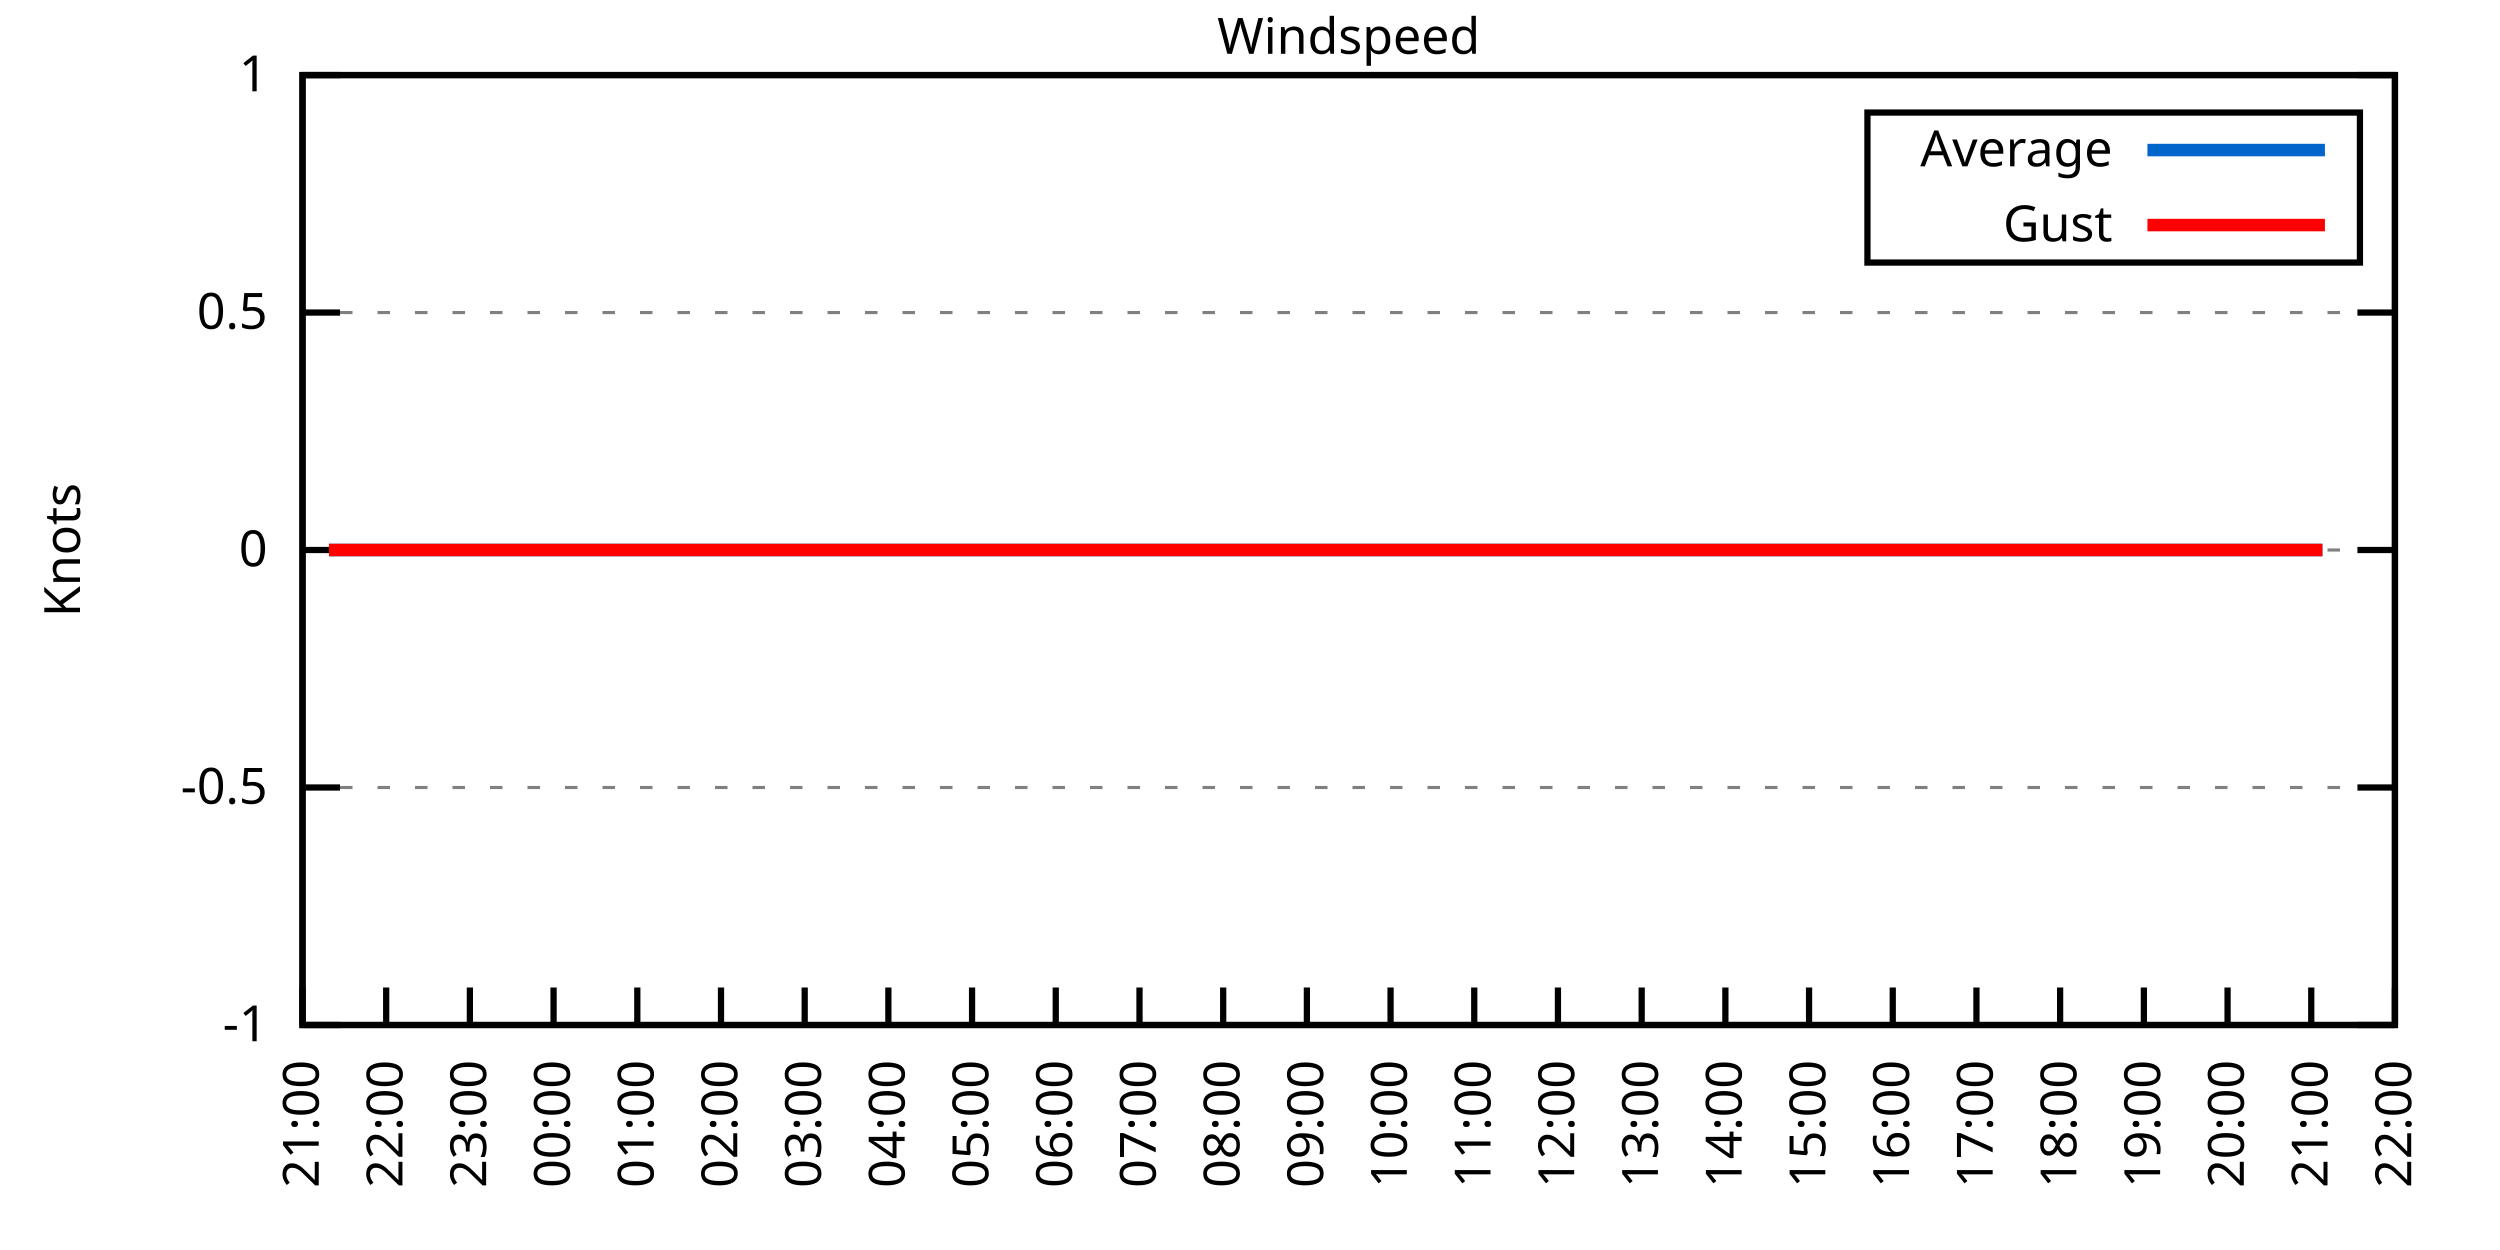
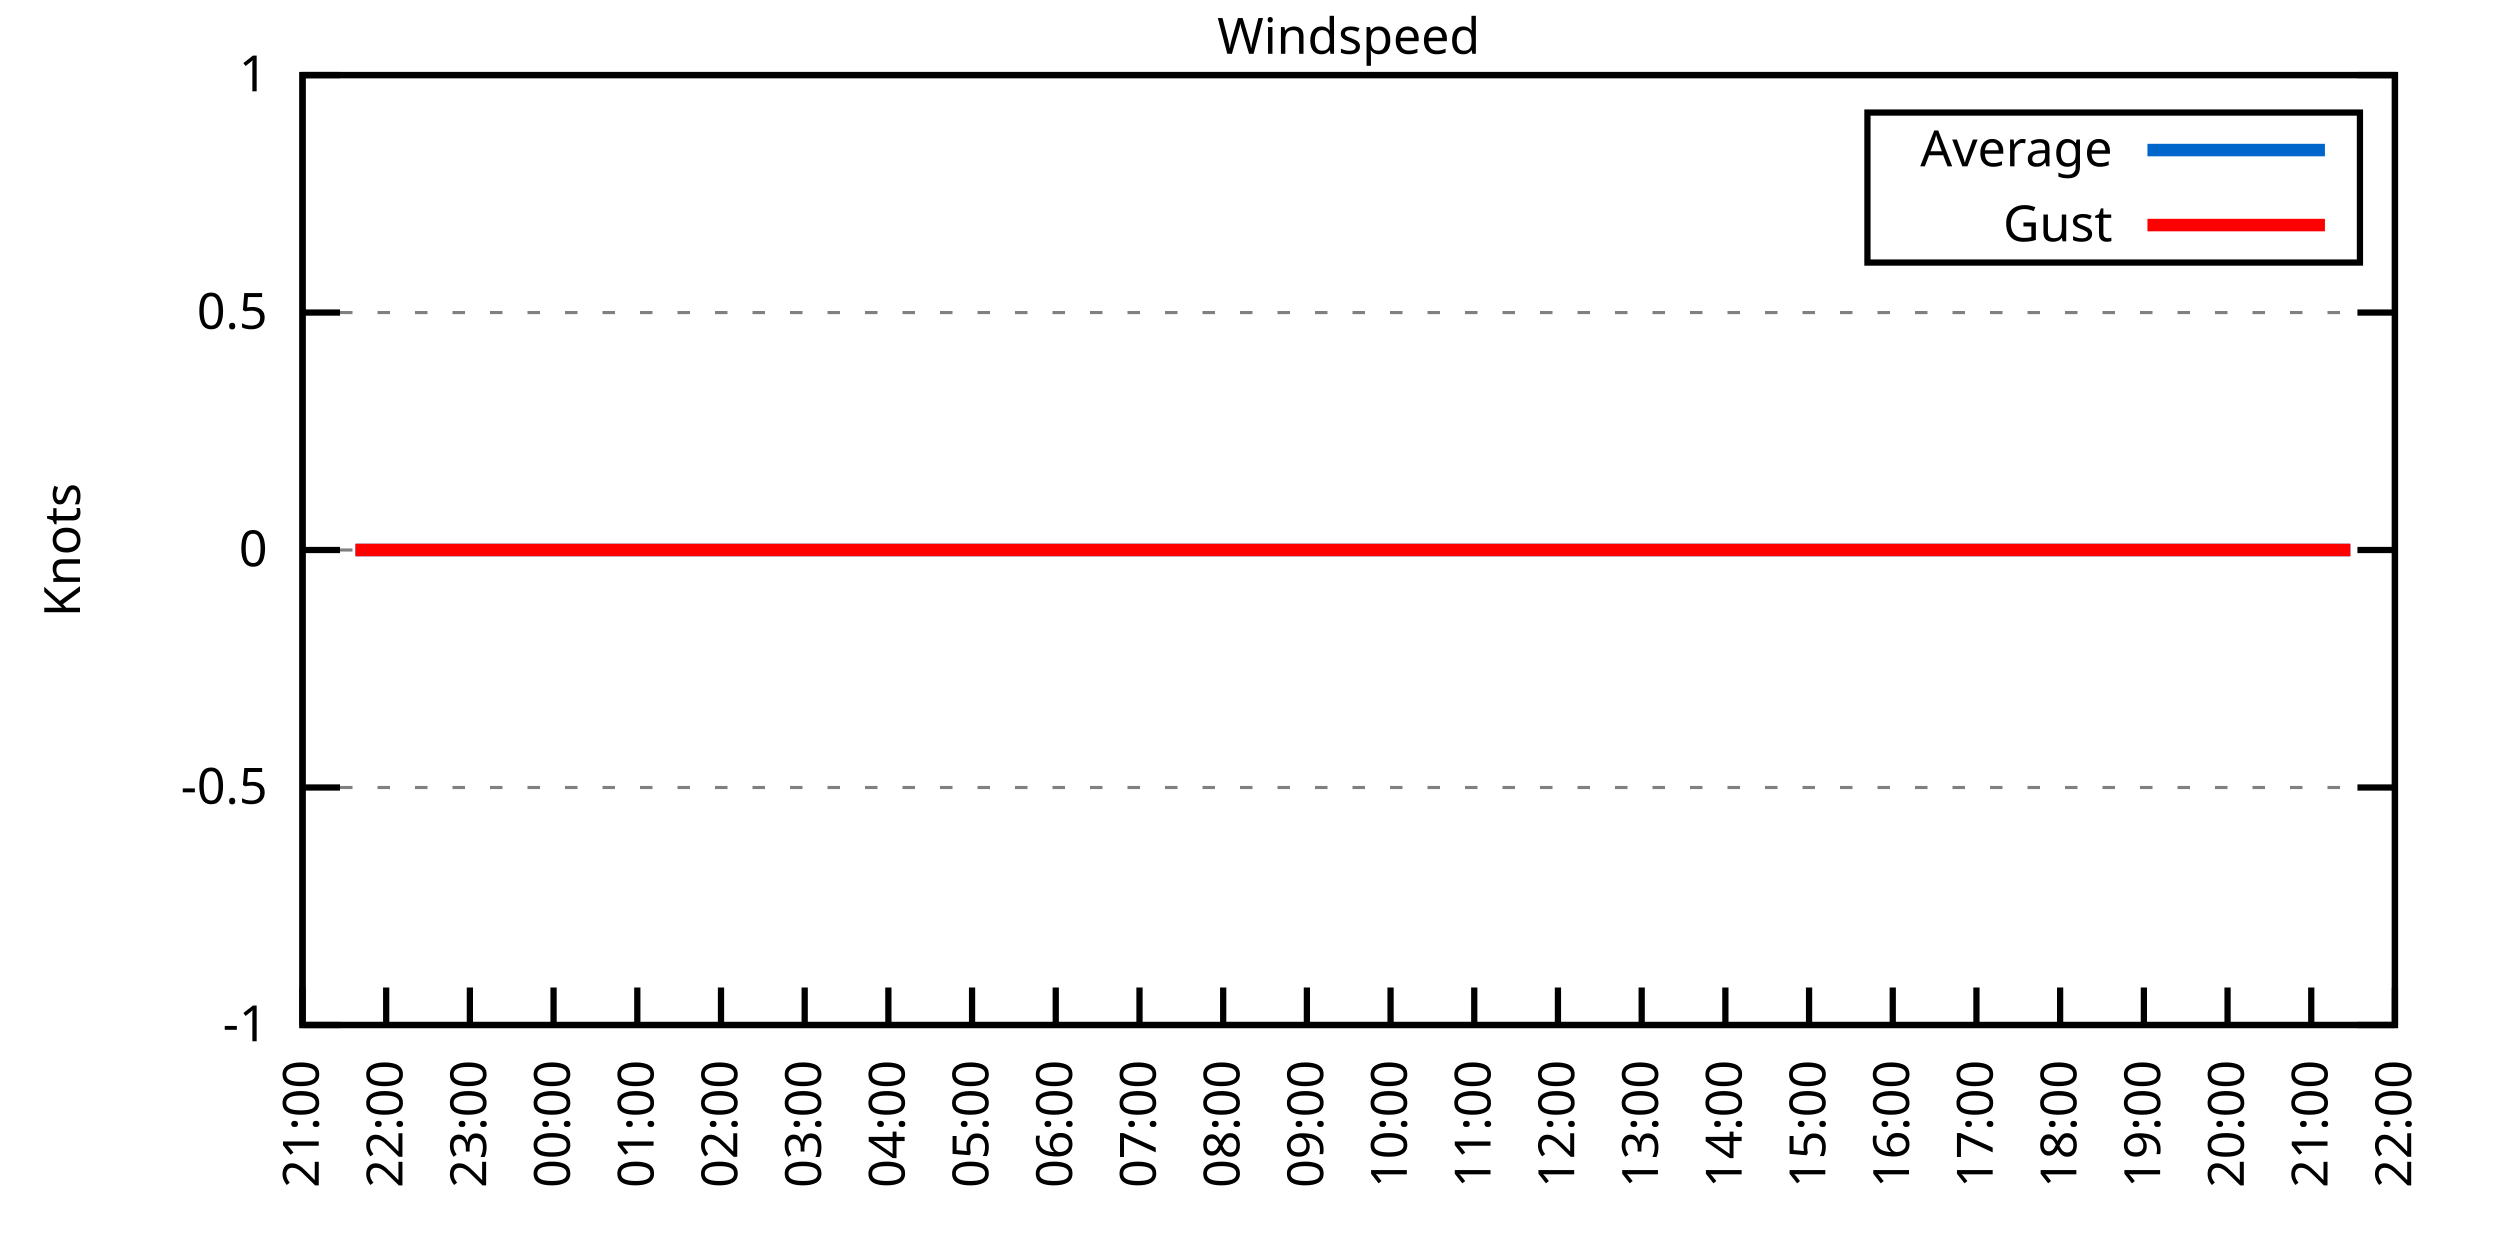
<svg xmlns="http://www.w3.org/2000/svg" xmlns:xlink="http://www.w3.org/1999/xlink" width="400" height="200" viewBox="0 0 400 200">
  <g id="gnuplot_canvas">
    <rect x="0" y="0" width="400" height="200" fill="none" />
    <defs>
      <circle id="gpDot" r="0.5" stroke-width="0.5" stroke="currentColor" />
      <path id="gpPt0" stroke-width="0.333" stroke="currentColor" d="M-1,0 h2 M0,-1 v2" />
      <path id="gpPt1" stroke-width="0.333" stroke="currentColor" d="M-1,-1 L1,1 M1,-1 L-1,1" />
      <path id="gpPt2" stroke-width="0.333" stroke="currentColor" d="M-1,0 L1,0 M0,-1 L0,1 M-1,-1 L1,1 M-1,1 L1,-1" />
      <rect id="gpPt3" stroke-width="0.333" stroke="currentColor" x="-1" y="-1" width="2" height="2" />
      <rect id="gpPt4" stroke-width="0.333" stroke="currentColor" fill="currentColor" x="-1" y="-1" width="2" height="2" />
      <circle id="gpPt5" stroke-width="0.333" stroke="currentColor" cx="0" cy="0" r="1" />
      <use xlink:href="#gpPt5" id="gpPt6" fill="currentColor" stroke="none" />
      <path id="gpPt7" stroke-width="0.333" stroke="currentColor" d="M0,-1.33 L-1.33,0.67 L1.33,0.67 z" />
      <use xlink:href="#gpPt7" id="gpPt8" fill="currentColor" stroke="none" />
      <use xlink:href="#gpPt7" id="gpPt9" stroke="currentColor" transform="rotate(180)" />
      <use xlink:href="#gpPt9" id="gpPt10" fill="currentColor" stroke="none" />
      <use xlink:href="#gpPt3" id="gpPt11" stroke="currentColor" transform="rotate(45)" />
      <use xlink:href="#gpPt11" id="gpPt12" fill="currentColor" stroke="none" />
      <path id="gpPt13" stroke-width="0.333" stroke="currentColor" d="M0,1.330 L1.265,0.411 L0.782,-1.067 L-0.782,-1.076 L-1.265,0.411 z" />
      <use xlink:href="#gpPt13" id="gpPt14" fill="currentColor" stroke="none" />
      <filter id="textbox" filterUnits="objectBoundingBox" x="0" y="0" height="1" width="1">
        <feFlood flood-color="white" flood-opacity="1" result="bgnd" />
        <feComposite in="SourceGraphic" in2="bgnd" operator="atop" />
      </filter>
      <filter id="greybox" filterUnits="objectBoundingBox" x="0" y="0" height="1" width="1">
        <feFlood flood-color="lightgrey" flood-opacity="1" result="grey" />
        <feComposite in="SourceGraphic" in2="grey" operator="atop" />
      </filter>
    </defs>
    <g fill="none" color="white" stroke="currentColor" stroke-width="1.00" stroke-linecap="butt" stroke-linejoin="miter">
</g>
    <g fill="none" color="black" stroke="currentColor" stroke-width="1.00" stroke-linecap="butt" stroke-linejoin="miter">
      <g stroke="none" shape-rendering="crispEdges">
        <polygon fill="rgb(255, 255, 255)" points="48.40,164.00 383.18,164.00 383.18,12.02 48.40,12.02 " />
      </g>
    </g>
    <g fill="none" color="black" stroke="currentColor" stroke-width="1.00" stroke-linecap="butt" stroke-linejoin="miter">
</g>
    <g fill="none" color="black" stroke="black" stroke-width="0.50" stroke-linecap="butt" stroke-linejoin="miter">
</g>
    <g fill="none" color="gray" stroke="currentColor" stroke-width="0.50" stroke-linecap="butt" stroke-linejoin="miter">
      <path stroke="gray" stroke-dasharray="2,4" class="gridline" d="M48.40,164.00 L383.19,164.00  " />
    </g>
    <g fill="none" color="gray" stroke="gray" stroke-width="1.00" stroke-linecap="butt" stroke-linejoin="miter">
</g>
    <g fill="none" color="black" stroke="currentColor" stroke-width="1.00" stroke-linecap="butt" stroke-linejoin="miter">
      <path stroke="black" d="M48.40,164.00 L54.40,164.00 M383.19,164.00 L377.19,164.00  " />
      <g transform="translate(42.80,166.60)" stroke="none" fill="black" font-family="Sans" font-size="8.00" text-anchor="end">
        <text>
          <tspan font-family="Sans">-1</tspan>
        </text>
      </g>
    </g>
    <g fill="none" color="black" stroke="currentColor" stroke-width="1.00" stroke-linecap="butt" stroke-linejoin="miter">
</g>
    <g fill="none" color="black" stroke="black" stroke-width="0.50" stroke-linecap="butt" stroke-linejoin="miter">
</g>
    <g fill="none" color="gray" stroke="currentColor" stroke-width="0.50" stroke-linecap="butt" stroke-linejoin="miter">
      <path stroke="gray" stroke-dasharray="2,4" class="gridline" d="M48.40,126.00 L383.19,126.00  " />
    </g>
    <g fill="none" color="gray" stroke="gray" stroke-width="1.00" stroke-linecap="butt" stroke-linejoin="miter">
</g>
    <g fill="none" color="black" stroke="currentColor" stroke-width="1.00" stroke-linecap="butt" stroke-linejoin="miter">
      <path stroke="black" d="M48.40,126.00 L54.40,126.00 M383.19,126.00 L377.19,126.00  " />
      <g transform="translate(42.80,128.60)" stroke="none" fill="black" font-family="Sans" font-size="8.00" text-anchor="end">
        <text>
          <tspan font-family="Sans">-0.5</tspan>
        </text>
      </g>
    </g>
    <g fill="none" color="black" stroke="currentColor" stroke-width="1.00" stroke-linecap="butt" stroke-linejoin="miter">
</g>
    <g fill="none" color="black" stroke="black" stroke-width="0.50" stroke-linecap="butt" stroke-linejoin="miter">
</g>
    <g fill="none" color="gray" stroke="currentColor" stroke-width="0.50" stroke-linecap="butt" stroke-linejoin="miter">
      <path stroke="gray" stroke-dasharray="2,4" class="gridline" d="M48.40,88.00 L383.19,88.00  " />
    </g>
    <g fill="none" color="gray" stroke="gray" stroke-width="1.00" stroke-linecap="butt" stroke-linejoin="miter">
</g>
    <g fill="none" color="black" stroke="currentColor" stroke-width="1.00" stroke-linecap="butt" stroke-linejoin="miter">
      <path stroke="black" d="M48.40,88.00 L54.40,88.00 M383.19,88.00 L377.19,88.00  " />
      <g transform="translate(42.80,90.60)" stroke="none" fill="black" font-family="Sans" font-size="8.00" text-anchor="end">
        <text>
          <tspan font-family="Sans"> 0</tspan>
        </text>
      </g>
    </g>
    <g fill="none" color="black" stroke="currentColor" stroke-width="1.00" stroke-linecap="butt" stroke-linejoin="miter">
</g>
    <g fill="none" color="black" stroke="black" stroke-width="0.50" stroke-linecap="butt" stroke-linejoin="miter">
</g>
    <g fill="none" color="gray" stroke="currentColor" stroke-width="0.50" stroke-linecap="butt" stroke-linejoin="miter">
      <path stroke="gray" stroke-dasharray="2,4" class="gridline" d="M48.40,50.01 L383.19,50.01  " />
    </g>
    <g fill="none" color="gray" stroke="gray" stroke-width="1.00" stroke-linecap="butt" stroke-linejoin="miter">
</g>
    <g fill="none" color="black" stroke="currentColor" stroke-width="1.00" stroke-linecap="butt" stroke-linejoin="miter">
      <path stroke="black" d="M48.40,50.01 L54.40,50.01 M383.19,50.01 L377.19,50.01  " />
      <g transform="translate(42.80,52.61)" stroke="none" fill="black" font-family="Sans" font-size="8.00" text-anchor="end">
        <text>
          <tspan font-family="Sans"> 0.5</tspan>
        </text>
      </g>
    </g>
    <g fill="none" color="black" stroke="currentColor" stroke-width="1.00" stroke-linecap="butt" stroke-linejoin="miter">
</g>
    <g fill="none" color="black" stroke="black" stroke-width="0.50" stroke-linecap="butt" stroke-linejoin="miter">
</g>
    <g fill="none" color="gray" stroke="currentColor" stroke-width="0.50" stroke-linecap="butt" stroke-linejoin="miter">
      <path stroke="gray" stroke-dasharray="2,4" class="gridline" d="M48.40,12.01 L383.19,12.01  " />
    </g>
    <g fill="none" color="gray" stroke="gray" stroke-width="1.00" stroke-linecap="butt" stroke-linejoin="miter">
</g>
    <g fill="none" color="black" stroke="currentColor" stroke-width="1.00" stroke-linecap="butt" stroke-linejoin="miter">
      <path stroke="black" d="M48.40,12.01 L54.40,12.01 M383.19,12.01 L377.19,12.01  " />
      <g transform="translate(42.80,14.61)" stroke="none" fill="black" font-family="Sans" font-size="8.00" text-anchor="end">
        <text>
          <tspan font-family="Sans"> 1</tspan>
        </text>
      </g>
    </g>
    <g fill="none" color="black" stroke="currentColor" stroke-width="1.00" stroke-linecap="butt" stroke-linejoin="miter">
      <path stroke="black" d="M48.40,164.00 L48.40,158.00  " />
      <g transform="translate(51.00,169.60) rotate(270.00)" stroke="none" fill="black" font-family="Sans" font-size="8.00" text-anchor="end">
        <text>
          <tspan font-family="Sans">21:00</tspan>
        </text>
      </g>
    </g>
    <g fill="none" color="black" stroke="currentColor" stroke-width="1.00" stroke-linecap="butt" stroke-linejoin="miter">
      <path stroke="black" d="M61.79,164.00 L61.79,158.00  " />
      <g transform="translate(64.39,169.60) rotate(270.00)" stroke="none" fill="black" font-family="Sans" font-size="8.00" text-anchor="end">
        <text>
          <tspan font-family="Sans">22:00</tspan>
        </text>
      </g>
    </g>
    <g fill="none" color="black" stroke="currentColor" stroke-width="1.00" stroke-linecap="butt" stroke-linejoin="miter">
      <path stroke="black" d="M75.18,164.00 L75.18,158.00  " />
      <g transform="translate(77.78,169.60) rotate(270.00)" stroke="none" fill="black" font-family="Sans" font-size="8.00" text-anchor="end">
        <text>
          <tspan font-family="Sans">23:00</tspan>
        </text>
      </g>
    </g>
    <g fill="none" color="black" stroke="currentColor" stroke-width="1.00" stroke-linecap="butt" stroke-linejoin="miter">
      <path stroke="black" d="M88.57,164.00 L88.57,158.00  " />
      <g transform="translate(91.17,169.60) rotate(270.00)" stroke="none" fill="black" font-family="Sans" font-size="8.00" text-anchor="end">
        <text>
          <tspan font-family="Sans">00:00</tspan>
        </text>
      </g>
    </g>
    <g fill="none" color="black" stroke="currentColor" stroke-width="1.00" stroke-linecap="butt" stroke-linejoin="miter">
      <path stroke="black" d="M101.97,164.00 L101.97,158.00  " />
      <g transform="translate(104.57,169.60) rotate(270.00)" stroke="none" fill="black" font-family="Sans" font-size="8.00" text-anchor="end">
        <text>
          <tspan font-family="Sans">01:00</tspan>
        </text>
      </g>
    </g>
    <g fill="none" color="black" stroke="currentColor" stroke-width="1.00" stroke-linecap="butt" stroke-linejoin="miter">
      <path stroke="black" d="M115.36,164.00 L115.36,158.00  " />
      <g transform="translate(117.96,169.60) rotate(270.00)" stroke="none" fill="black" font-family="Sans" font-size="8.00" text-anchor="end">
        <text>
          <tspan font-family="Sans">02:00</tspan>
        </text>
      </g>
    </g>
    <g fill="none" color="black" stroke="currentColor" stroke-width="1.00" stroke-linecap="butt" stroke-linejoin="miter">
      <path stroke="black" d="M128.75,164.00 L128.75,158.00  " />
      <g transform="translate(131.35,169.60) rotate(270.00)" stroke="none" fill="black" font-family="Sans" font-size="8.00" text-anchor="end">
        <text>
          <tspan font-family="Sans">03:00</tspan>
        </text>
      </g>
    </g>
    <g fill="none" color="black" stroke="currentColor" stroke-width="1.00" stroke-linecap="butt" stroke-linejoin="miter">
      <path stroke="black" d="M142.14,164.00 L142.14,158.00  " />
      <g transform="translate(144.74,169.60) rotate(270.00)" stroke="none" fill="black" font-family="Sans" font-size="8.00" text-anchor="end">
        <text>
          <tspan font-family="Sans">04:00</tspan>
        </text>
      </g>
    </g>
    <g fill="none" color="black" stroke="currentColor" stroke-width="1.00" stroke-linecap="butt" stroke-linejoin="miter">
      <path stroke="black" d="M155.53,164.00 L155.53,158.00  " />
      <g transform="translate(158.13,169.60) rotate(270.00)" stroke="none" fill="black" font-family="Sans" font-size="8.00" text-anchor="end">
        <text>
          <tspan font-family="Sans">05:00</tspan>
        </text>
      </g>
    </g>
    <g fill="none" color="black" stroke="currentColor" stroke-width="1.00" stroke-linecap="butt" stroke-linejoin="miter">
      <path stroke="black" d="M168.92,164.00 L168.92,158.00  " />
      <g transform="translate(171.52,169.60) rotate(270.00)" stroke="none" fill="black" font-family="Sans" font-size="8.00" text-anchor="end">
        <text>
          <tspan font-family="Sans">06:00</tspan>
        </text>
      </g>
    </g>
    <g fill="none" color="black" stroke="currentColor" stroke-width="1.00" stroke-linecap="butt" stroke-linejoin="miter">
      <path stroke="black" d="M182.32,164.00 L182.32,158.00  " />
      <g transform="translate(184.92,169.60) rotate(270.00)" stroke="none" fill="black" font-family="Sans" font-size="8.00" text-anchor="end">
        <text>
          <tspan font-family="Sans">07:00</tspan>
        </text>
      </g>
    </g>
    <g fill="none" color="black" stroke="currentColor" stroke-width="1.00" stroke-linecap="butt" stroke-linejoin="miter">
      <path stroke="black" d="M195.71,164.00 L195.71,158.00  " />
      <g transform="translate(198.31,169.60) rotate(270.00)" stroke="none" fill="black" font-family="Sans" font-size="8.00" text-anchor="end">
        <text>
          <tspan font-family="Sans">08:00</tspan>
        </text>
      </g>
    </g>
    <g fill="none" color="black" stroke="currentColor" stroke-width="1.00" stroke-linecap="butt" stroke-linejoin="miter">
      <path stroke="black" d="M209.10,164.00 L209.10,158.00  " />
      <g transform="translate(211.70,169.60) rotate(270.00)" stroke="none" fill="black" font-family="Sans" font-size="8.00" text-anchor="end">
        <text>
          <tspan font-family="Sans">09:00</tspan>
        </text>
      </g>
    </g>
    <g fill="none" color="black" stroke="currentColor" stroke-width="1.00" stroke-linecap="butt" stroke-linejoin="miter">
      <path stroke="black" d="M222.49,164.00 L222.49,158.00  " />
      <g transform="translate(225.09,169.60) rotate(270.00)" stroke="none" fill="black" font-family="Sans" font-size="8.00" text-anchor="end">
        <text>
          <tspan font-family="Sans">10:00</tspan>
        </text>
      </g>
    </g>
    <g fill="none" color="black" stroke="currentColor" stroke-width="1.00" stroke-linecap="butt" stroke-linejoin="miter">
      <path stroke="black" d="M235.88,164.00 L235.88,158.00  " />
      <g transform="translate(238.48,169.60) rotate(270.00)" stroke="none" fill="black" font-family="Sans" font-size="8.00" text-anchor="end">
        <text>
          <tspan font-family="Sans">11:00</tspan>
        </text>
      </g>
    </g>
    <g fill="none" color="black" stroke="currentColor" stroke-width="1.00" stroke-linecap="butt" stroke-linejoin="miter">
      <path stroke="black" d="M249.27,164.00 L249.27,158.00  " />
      <g transform="translate(251.87,169.60) rotate(270.00)" stroke="none" fill="black" font-family="Sans" font-size="8.00" text-anchor="end">
        <text>
          <tspan font-family="Sans">12:00</tspan>
        </text>
      </g>
    </g>
    <g fill="none" color="black" stroke="currentColor" stroke-width="1.00" stroke-linecap="butt" stroke-linejoin="miter">
      <path stroke="black" d="M262.67,164.00 L262.67,158.00  " />
      <g transform="translate(265.27,169.60) rotate(270.00)" stroke="none" fill="black" font-family="Sans" font-size="8.00" text-anchor="end">
        <text>
          <tspan font-family="Sans">13:00</tspan>
        </text>
      </g>
    </g>
    <g fill="none" color="black" stroke="currentColor" stroke-width="1.00" stroke-linecap="butt" stroke-linejoin="miter">
      <path stroke="black" d="M276.06,164.00 L276.06,158.00  " />
      <g transform="translate(278.66,169.60) rotate(270.00)" stroke="none" fill="black" font-family="Sans" font-size="8.00" text-anchor="end">
        <text>
          <tspan font-family="Sans">14:00</tspan>
        </text>
      </g>
    </g>
    <g fill="none" color="black" stroke="currentColor" stroke-width="1.00" stroke-linecap="butt" stroke-linejoin="miter">
      <path stroke="black" d="M289.45,164.00 L289.45,158.00  " />
      <g transform="translate(292.05,169.60) rotate(270.00)" stroke="none" fill="black" font-family="Sans" font-size="8.00" text-anchor="end">
        <text>
          <tspan font-family="Sans">15:00</tspan>
        </text>
      </g>
    </g>
    <g fill="none" color="black" stroke="currentColor" stroke-width="1.00" stroke-linecap="butt" stroke-linejoin="miter">
      <path stroke="black" d="M302.84,164.00 L302.84,158.00  " />
      <g transform="translate(305.44,169.60) rotate(270.00)" stroke="none" fill="black" font-family="Sans" font-size="8.00" text-anchor="end">
        <text>
          <tspan font-family="Sans">16:00</tspan>
        </text>
      </g>
    </g>
    <g fill="none" color="black" stroke="currentColor" stroke-width="1.00" stroke-linecap="butt" stroke-linejoin="miter">
      <path stroke="black" d="M316.23,164.00 L316.23,158.00  " />
      <g transform="translate(318.83,169.60) rotate(270.00)" stroke="none" fill="black" font-family="Sans" font-size="8.00" text-anchor="end">
        <text>
          <tspan font-family="Sans">17:00</tspan>
        </text>
      </g>
    </g>
    <g fill="none" color="black" stroke="currentColor" stroke-width="1.00" stroke-linecap="butt" stroke-linejoin="miter">
      <path stroke="black" d="M329.62,164.00 L329.62,158.00  " />
      <g transform="translate(332.22,169.60) rotate(270.00)" stroke="none" fill="black" font-family="Sans" font-size="8.00" text-anchor="end">
        <text>
          <tspan font-family="Sans">18:00</tspan>
        </text>
      </g>
    </g>
    <g fill="none" color="black" stroke="currentColor" stroke-width="1.00" stroke-linecap="butt" stroke-linejoin="miter">
      <path stroke="black" d="M343.02,164.00 L343.02,158.00  " />
      <g transform="translate(345.62,169.60) rotate(270.00)" stroke="none" fill="black" font-family="Sans" font-size="8.00" text-anchor="end">
        <text>
          <tspan font-family="Sans">19:00</tspan>
        </text>
      </g>
    </g>
    <g fill="none" color="black" stroke="currentColor" stroke-width="1.00" stroke-linecap="butt" stroke-linejoin="miter">
      <path stroke="black" d="M356.41,164.00 L356.41,158.00  " />
      <g transform="translate(359.01,169.60) rotate(270.00)" stroke="none" fill="black" font-family="Sans" font-size="8.00" text-anchor="end">
        <text>
          <tspan font-family="Sans">20:00</tspan>
        </text>
      </g>
    </g>
    <g fill="none" color="black" stroke="currentColor" stroke-width="1.00" stroke-linecap="butt" stroke-linejoin="miter">
      <path stroke="black" d="M369.80,164.00 L369.80,158.00  " />
      <g transform="translate(372.40,169.60) rotate(270.00)" stroke="none" fill="black" font-family="Sans" font-size="8.00" text-anchor="end">
        <text>
          <tspan font-family="Sans">21:00</tspan>
        </text>
      </g>
    </g>
    <g fill="none" color="black" stroke="currentColor" stroke-width="1.00" stroke-linecap="butt" stroke-linejoin="miter">
      <path stroke="black" d="M383.19,164.00 L383.19,158.00  " />
      <g transform="translate(385.79,169.60) rotate(270.00)" stroke="none" fill="black" font-family="Sans" font-size="8.00" text-anchor="end">
        <text>
          <tspan font-family="Sans">22:00</tspan>
        </text>
      </g>
    </g>
    <g fill="none" color="black" stroke="currentColor" stroke-width="1.00" stroke-linecap="butt" stroke-linejoin="miter">
</g>
    <g fill="none" color="black" stroke="currentColor" stroke-width="1.00" stroke-linecap="butt" stroke-linejoin="miter">
      <path stroke="black" d="M48.40,12.01 L48.40,164.00 L383.19,164.00 L383.19,12.01 L48.40,12.01 Z  " />
    </g>
    <g fill="none" color="black" stroke="currentColor" stroke-width="1.00" stroke-linecap="butt" stroke-linejoin="miter">
</g>
    <g fill="none" color="black" stroke="currentColor" stroke-width="1.00" stroke-linecap="butt" stroke-linejoin="miter">
      <path stroke="black" d="M298.79,42.01 L298.79,18.01 L377.59,18.01 L377.59,42.01 L298.79,42.01 Z  " />
    </g>
    <g id="Windspeed_plot_1">
      <g fill="none" color="white" stroke="black" stroke-width="2.00" stroke-linecap="butt" stroke-linejoin="miter">
</g>
      <g fill="none" color="black" stroke="currentColor" stroke-width="2.00" stroke-linecap="butt" stroke-linejoin="miter">
        <g transform="translate(337.99,26.61)" stroke="none" fill="black" font-family="Sans" font-size="8.00" text-anchor="end">
          <text>
            <tspan font-family="Sans">Average</tspan>
          </text>
        </g>
      </g>
      <g fill="none" color="black" stroke="currentColor" stroke-width="2.00" stroke-linecap="butt" stroke-linejoin="miter">
-         <path stroke="rgb(  0, 102, 204)" d="M343.59,24.01 L371.99,24.01 M52.64,88.00 L54.65,88.00 L56.88,88.00 L59.34,88.00 L61.35,88.00 L63.58,88.00   L65.59,88.00 L68.04,88.00 L70.50,88.00 L72.50,88.00 L74.74,88.00 L77.19,88.00 L79.42,88.00 L81.66,88.00   L83.89,88.00 L86.12,88.00 L88.13,88.00 L90.58,88.00 L92.59,88.00 L95.05,88.00 L97.28,88.00 L99.51,88.00   L101.74,88.00 L103.53,88.00 L106.21,88.00 L108.44,88.00 L110.45,88.00 L112.68,88.00 L114.91,88.00 L117.37,88.00   L119.60,88.00 L121.61,88.00 L123.84,88.00 L126.29,88.00 L128.53,88.00 L130.54,88.00 L132.99,88.00 L135.00,88.00   L137.45,88.00 L139.46,88.00 L141.69,88.00 L143.93,88.00 L146.38,88.00 L148.39,88.00 L150.85,88.00 L153.08,88.00   L155.31,88.00 L157.54,88.00 L159.55,88.00 L162.01,88.00 L164.24,88.00 L166.47,88.00 L168.70,88.00 L170.71,88.00   L173.17,88.00 L175.40,88.00 L177.41,88.00 L179.64,88.00 L182.09,88.00 L184.10,88.00 L186.56,88.00 L188.57,88.00   L191.02,88.00 L193.03,88.00 L195.26,88.00 L197.49,88.00 L199.95,88.00 L201.73,88.00 L204.41,88.00 L206.64,88.00   L208.88,88.00 L210.88,88.00 L213.34,88.00 L215.57,88.00 L217.80,88.00 L220.04,88.00 L222.04,88.00 L224.50,88.00   L226.51,88.00 L228.96,88.00 L231.20,88.00 L233.43,88.00 L235.66,88.00 L237.67,88.00 L239.90,88.00 L242.36,88.00   L244.36,88.00 L246.82,88.00 L248.83,88.00 L251.28,88.00 L253.07,88.00 L255.52,88.00 L257.76,88.00 L259.76,88.00   L262.22,88.00 L264.67,88.00 L266.91,88.00 L268.69,88.00 L271.15,88.00 L273.16,88.00 L275.61,88.00 L278.07,88.00   L280.07,88.00 L282.53,88.00 L284.54,88.00 L286.99,88.00 L289.23,88.00 L291.23,88.00 L293.69,88.00 L295.92,88.00   L297.71,88.00 L300.39,88.00 L302.17,88.00 L304.85,88.00 L307.08,88.00 L309.31,88.00 L311.54,88.00 L313.78,88.00   L316.01,88.00 L318.24,88.00 L320.03,88.00 L322.48,88.00 L324.71,88.00 L327.17,88.00 L328.95,88.00 L331.41,88.00   L333.86,88.00 L336.10,88.00 L338.33,88.00 L340.11,88.00 L342.79,88.00 L345.02,88.00 L347.26,88.00 L349.04,88.00   L351.50,88.00 L353.95,88.00 L356.18,88.00 L357.97,88.00 L360.65,88.00 L362.88,88.00 L364.89,88.00 L367.34,88.00   L369.58,88.00 L371.58,88.00  " />
+         <path stroke="rgb(  0, 102, 204)" d="M343.59,24.01 L371.99,24.01 M56.88,88.00 L59.34,88.00 L61.35,88.00 L63.58,88.00 L65.59,88.00 L68.04,88.00   L70.50,88.00 L72.50,88.00 L74.74,88.00 L77.19,88.00 L79.42,88.00 L81.66,88.00 L83.89,88.00 L86.12,88.00   L88.13,88.00 L90.58,88.00 L92.59,88.00 L95.05,88.00 L97.28,88.00 L99.51,88.00 L101.74,88.00 L103.53,88.00   L106.21,88.00 L108.44,88.00 L110.45,88.00 L112.68,88.00 L114.91,88.00 L117.37,88.00 L119.60,88.00 L121.61,88.00   L123.84,88.00 L126.29,88.00 L128.53,88.00 L130.54,88.00 L132.99,88.00 L135.00,88.00 L137.45,88.00 L139.46,88.00   L141.69,88.00 L143.93,88.00 L146.38,88.00 L148.39,88.00 L150.85,88.00 L153.08,88.00 L155.31,88.00 L157.54,88.00   L159.55,88.00 L162.01,88.00 L164.24,88.00 L166.47,88.00 L168.70,88.00 L170.71,88.00 L173.17,88.00 L175.40,88.00   L177.41,88.00 L179.64,88.00 L182.09,88.00 L184.10,88.00 L186.56,88.00 L188.57,88.00 L191.02,88.00 L193.03,88.00   L195.26,88.00 L197.49,88.00 L199.95,88.00 L201.73,88.00 L204.41,88.00 L206.64,88.00 L208.88,88.00 L210.88,88.00   L213.34,88.00 L215.57,88.00 L217.80,88.00 L220.04,88.00 L222.04,88.00 L224.50,88.00 L226.51,88.00 L228.96,88.00   L231.20,88.00 L233.43,88.00 L235.66,88.00 L237.67,88.00 L239.90,88.00 L242.36,88.00 L244.36,88.00 L246.82,88.00   L248.83,88.00 L251.28,88.00 L253.07,88.00 L255.52,88.00 L257.76,88.00 L259.76,88.00 L262.22,88.00 L264.67,88.00   L266.91,88.00 L268.69,88.00 L271.15,88.00 L273.16,88.00 L275.61,88.00 L278.07,88.00 L280.07,88.00 L282.53,88.00   L284.54,88.00 L286.99,88.00 L289.23,88.00 L291.23,88.00 L293.69,88.00 L295.92,88.00 L297.71,88.00 L300.39,88.00   L302.17,88.00 L304.85,88.00 L307.08,88.00 L309.31,88.00 L311.54,88.00 L313.78,88.00 L316.01,88.00 L318.24,88.00   L320.03,88.00 L322.48,88.00 L324.71,88.00 L327.17,88.00 L328.95,88.00 L331.41,88.00 L333.86,88.00 L336.10,88.00   L338.33,88.00 L340.11,88.00 L342.79,88.00 L345.02,88.00 L347.26,88.00 L349.04,88.00 L351.50,88.00 L353.95,88.00   L356.18,88.00 L357.97,88.00 L360.65,88.00 L362.88,88.00 L364.89,88.00 L367.34,88.00 L369.58,88.00 L371.58,88.00   L373.82,88.00 L376.05,88.00  " />
      </g>
    </g>
    <g id="Windspeed_plot_2">
      <g fill="none" color="black" stroke="currentColor" stroke-width="2.00" stroke-linecap="butt" stroke-linejoin="miter">
        <g transform="translate(337.99,38.61)" stroke="none" fill="black" font-family="Sans" font-size="8.00" text-anchor="end">
          <text>
            <tspan font-family="Sans">Gust</tspan>
          </text>
        </g>
      </g>
      <g fill="none" color="black" stroke="currentColor" stroke-width="2.00" stroke-linecap="butt" stroke-linejoin="miter">
-         <path stroke="rgb(255,   0,   0)" d="M343.59,36.01 L371.99,36.01 M52.64,88.00 L54.65,88.00 L56.88,88.00 L59.34,88.00 L61.35,88.00 L63.58,88.00   L65.59,88.00 L68.04,88.00 L70.50,88.00 L72.50,88.00 L74.74,88.00 L77.19,88.00 L79.42,88.00 L81.66,88.00   L83.89,88.00 L86.12,88.00 L88.13,88.00 L90.58,88.00 L92.59,88.00 L95.05,88.00 L97.28,88.00 L99.51,88.00   L101.74,88.00 L103.53,88.00 L106.21,88.00 L108.44,88.00 L110.45,88.00 L112.68,88.00 L114.91,88.00 L117.37,88.00   L119.60,88.00 L121.61,88.00 L123.84,88.00 L126.29,88.00 L128.53,88.00 L130.54,88.00 L132.99,88.00 L135.00,88.00   L137.45,88.00 L139.46,88.00 L141.69,88.00 L143.93,88.00 L146.38,88.00 L148.39,88.00 L150.85,88.00 L153.08,88.00   L155.31,88.00 L157.54,88.00 L159.55,88.00 L162.01,88.00 L164.24,88.00 L166.47,88.00 L168.70,88.00 L170.71,88.00   L173.17,88.00 L175.40,88.00 L177.41,88.00 L179.64,88.00 L182.09,88.00 L184.10,88.00 L186.56,88.00 L188.57,88.00   L191.02,88.00 L193.03,88.00 L195.26,88.00 L197.49,88.00 L199.95,88.00 L201.73,88.00 L204.41,88.00 L206.64,88.00   L208.88,88.00 L210.88,88.00 L213.34,88.00 L215.57,88.00 L217.80,88.00 L220.04,88.00 L222.04,88.00 L224.50,88.00   L226.51,88.00 L228.96,88.00 L231.20,88.00 L233.43,88.00 L235.66,88.00 L237.67,88.00 L239.90,88.00 L242.36,88.00   L244.36,88.00 L246.82,88.00 L248.83,88.00 L251.28,88.00 L253.07,88.00 L255.52,88.00 L257.76,88.00 L259.76,88.00   L262.22,88.00 L264.67,88.00 L266.91,88.00 L268.69,88.00 L271.15,88.00 L273.16,88.00 L275.61,88.00 L278.07,88.00   L280.07,88.00 L282.53,88.00 L284.54,88.00 L286.99,88.00 L289.23,88.00 L291.23,88.00 L293.69,88.00 L295.92,88.00   L297.71,88.00 L300.39,88.00 L302.17,88.00 L304.85,88.00 L307.08,88.00 L309.31,88.00 L311.54,88.00 L313.78,88.00   L316.01,88.00 L318.24,88.00 L320.03,88.00 L322.48,88.00 L324.71,88.00 L327.17,88.00 L328.95,88.00 L331.41,88.00   L333.86,88.00 L336.10,88.00 L338.33,88.00 L340.11,88.00 L342.79,88.00 L345.02,88.00 L347.26,88.00 L349.04,88.00   L351.50,88.00 L353.95,88.00 L356.18,88.00 L357.97,88.00 L360.65,88.00 L362.88,88.00 L364.89,88.00 L367.34,88.00   L369.58,88.00 L371.58,88.00  " />
+         <path stroke="rgb(255,   0,   0)" d="M343.59,36.01 L371.99,36.01 M56.88,88.00 L59.34,88.00 L61.35,88.00 L63.58,88.00 L65.59,88.00 L68.04,88.00   L70.50,88.00 L72.50,88.00 L74.74,88.00 L77.19,88.00 L79.42,88.00 L81.66,88.00 L83.89,88.00 L86.12,88.00   L88.13,88.00 L90.58,88.00 L92.59,88.00 L95.05,88.00 L97.28,88.00 L99.51,88.00 L101.74,88.00 L103.53,88.00   L106.21,88.00 L108.44,88.00 L110.45,88.00 L112.68,88.00 L114.91,88.00 L117.37,88.00 L119.60,88.00 L121.61,88.00   L123.84,88.00 L126.29,88.00 L128.53,88.00 L130.54,88.00 L132.99,88.00 L135.00,88.00 L137.45,88.00 L139.46,88.00   L141.69,88.00 L143.93,88.00 L146.38,88.00 L148.39,88.00 L150.85,88.00 L153.08,88.00 L155.31,88.00 L157.54,88.00   L159.55,88.00 L162.01,88.00 L164.24,88.00 L166.47,88.00 L168.70,88.00 L170.71,88.00 L173.17,88.00 L175.40,88.00   L177.41,88.00 L179.64,88.00 L182.09,88.00 L184.10,88.00 L186.56,88.00 L188.57,88.00 L191.02,88.00 L193.03,88.00   L195.26,88.00 L197.49,88.00 L199.95,88.00 L201.73,88.00 L204.41,88.00 L206.64,88.00 L208.88,88.00 L210.88,88.00   L213.34,88.00 L215.57,88.00 L217.80,88.00 L220.04,88.00 L222.04,88.00 L224.50,88.00 L226.51,88.00 L228.96,88.00   L231.20,88.00 L233.43,88.00 L235.66,88.00 L237.67,88.00 L239.90,88.00 L242.36,88.00 L244.36,88.00 L246.82,88.00   L248.83,88.00 L251.28,88.00 L253.07,88.00 L255.52,88.00 L257.76,88.00 L259.76,88.00 L262.22,88.00 L264.67,88.00   L266.91,88.00 L268.69,88.00 L271.15,88.00 L273.16,88.00 L275.61,88.00 L278.07,88.00 L280.07,88.00 L282.53,88.00   L284.54,88.00 L286.99,88.00 L289.23,88.00 L291.23,88.00 L293.69,88.00 L295.92,88.00 L297.71,88.00 L300.39,88.00   L302.17,88.00 L304.85,88.00 L307.08,88.00 L309.31,88.00 L311.54,88.00 L313.78,88.00 L316.01,88.00 L318.24,88.00   L320.03,88.00 L322.48,88.00 L324.71,88.00 L327.17,88.00 L328.95,88.00 L331.41,88.00 L333.86,88.00 L336.10,88.00   L338.33,88.00 L340.11,88.00 L342.79,88.00 L345.02,88.00 L347.26,88.00 L349.04,88.00 L351.50,88.00 L353.95,88.00   L356.18,88.00 L357.97,88.00 L360.65,88.00 L362.88,88.00 L364.89,88.00 L367.34,88.00 L369.58,88.00 L371.58,88.00   L373.82,88.00 L376.05,88.00  " />
      </g>
    </g>
    <g fill="none" color="black" stroke="currentColor" stroke-width="2.00" stroke-linecap="butt" stroke-linejoin="miter">
</g>
    <g fill="none" color="black" stroke="black" stroke-width="1.00" stroke-linecap="butt" stroke-linejoin="miter">
</g>
    <g fill="none" color="black" stroke="currentColor" stroke-width="1.00" stroke-linecap="butt" stroke-linejoin="miter">
      <path stroke="black" d="M48.40,12.01 L48.40,164.00 L383.19,164.00 L383.19,12.01 L48.40,12.01 Z  " />
      <g transform="translate(12.80,88.01) rotate(270.00)" stroke="none" fill="black" font-family="Sans" font-size="8.00" text-anchor="middle">
        <text>
          <tspan font-family="Sans">Knots</tspan>
        </text>
      </g>
    </g>
    <g fill="none" color="black" stroke="currentColor" stroke-width="1.00" stroke-linecap="butt" stroke-linejoin="miter">
</g>
    <g fill="none" color="black" stroke="currentColor" stroke-width="1.00" stroke-linecap="butt" stroke-linejoin="miter">
      <g transform="translate(215.79,8.61)" stroke="none" fill="black" font-family="Sans" font-size="8.00" text-anchor="middle">
        <text>
          <tspan font-family="Sans">Windspeed</tspan>
        </text>
      </g>
    </g>
    <g fill="none" color="black" stroke="currentColor" stroke-width="1.00" stroke-linecap="butt" stroke-linejoin="miter">
</g>
  </g>
</svg>
